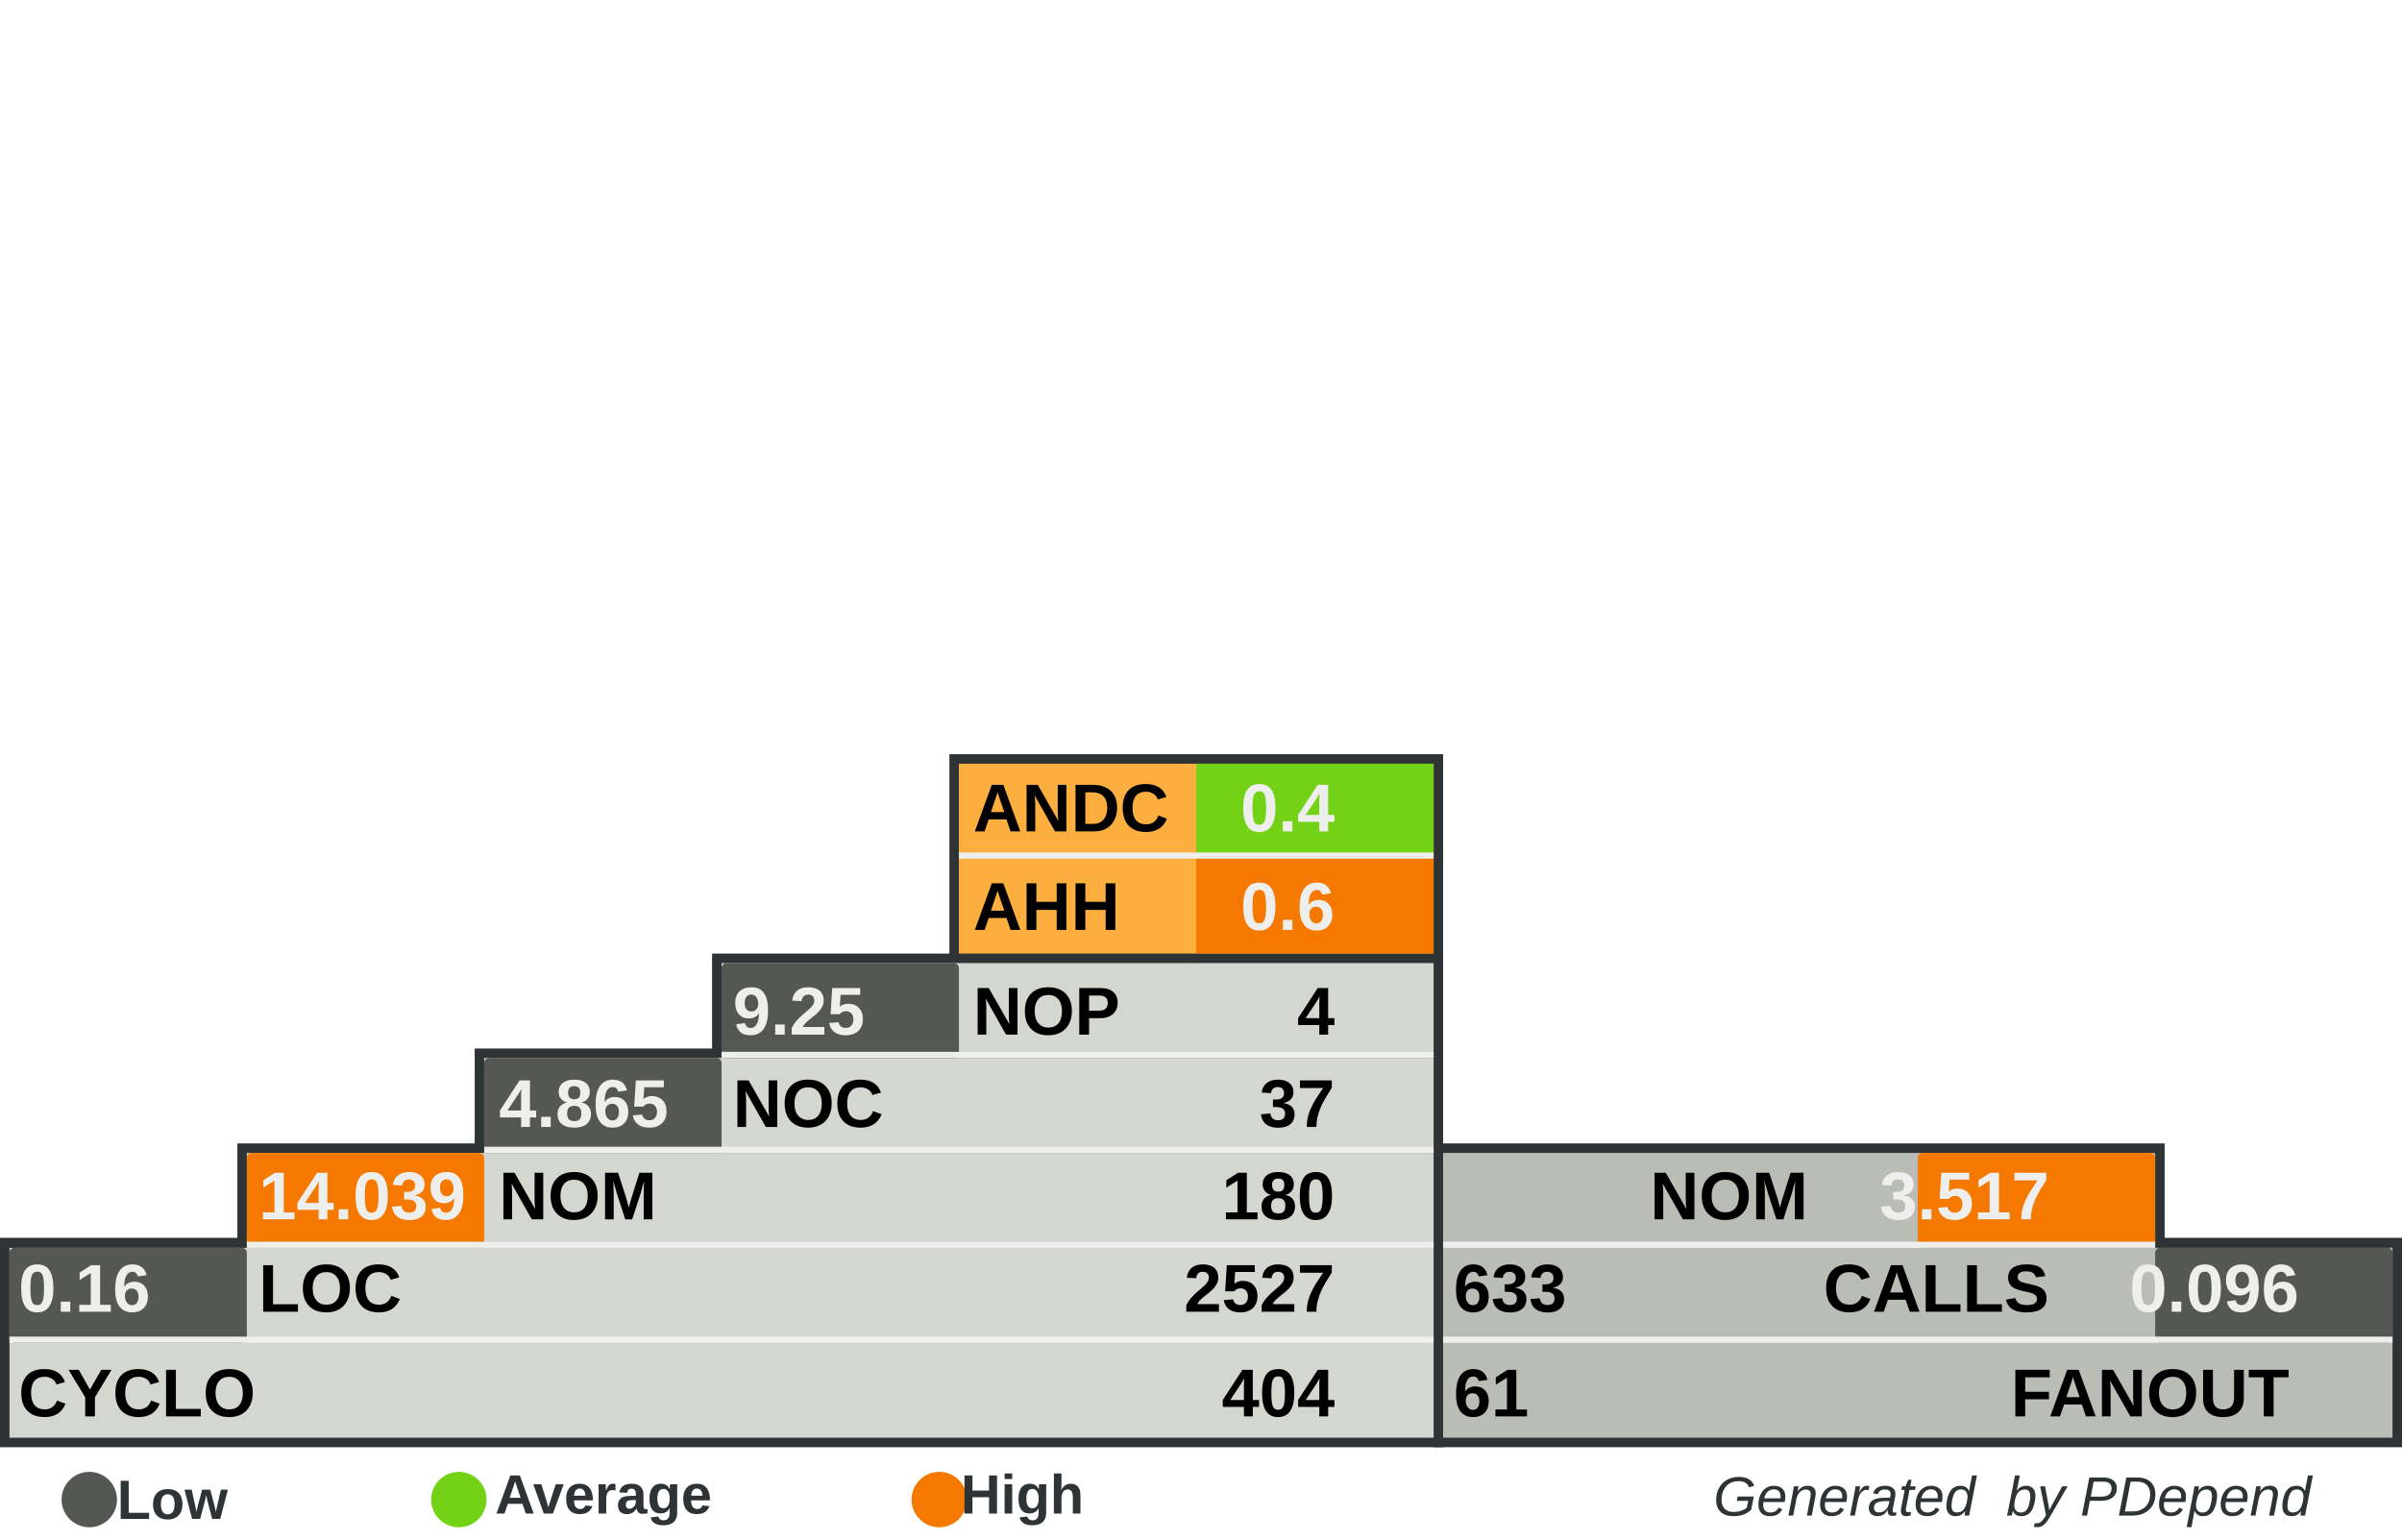
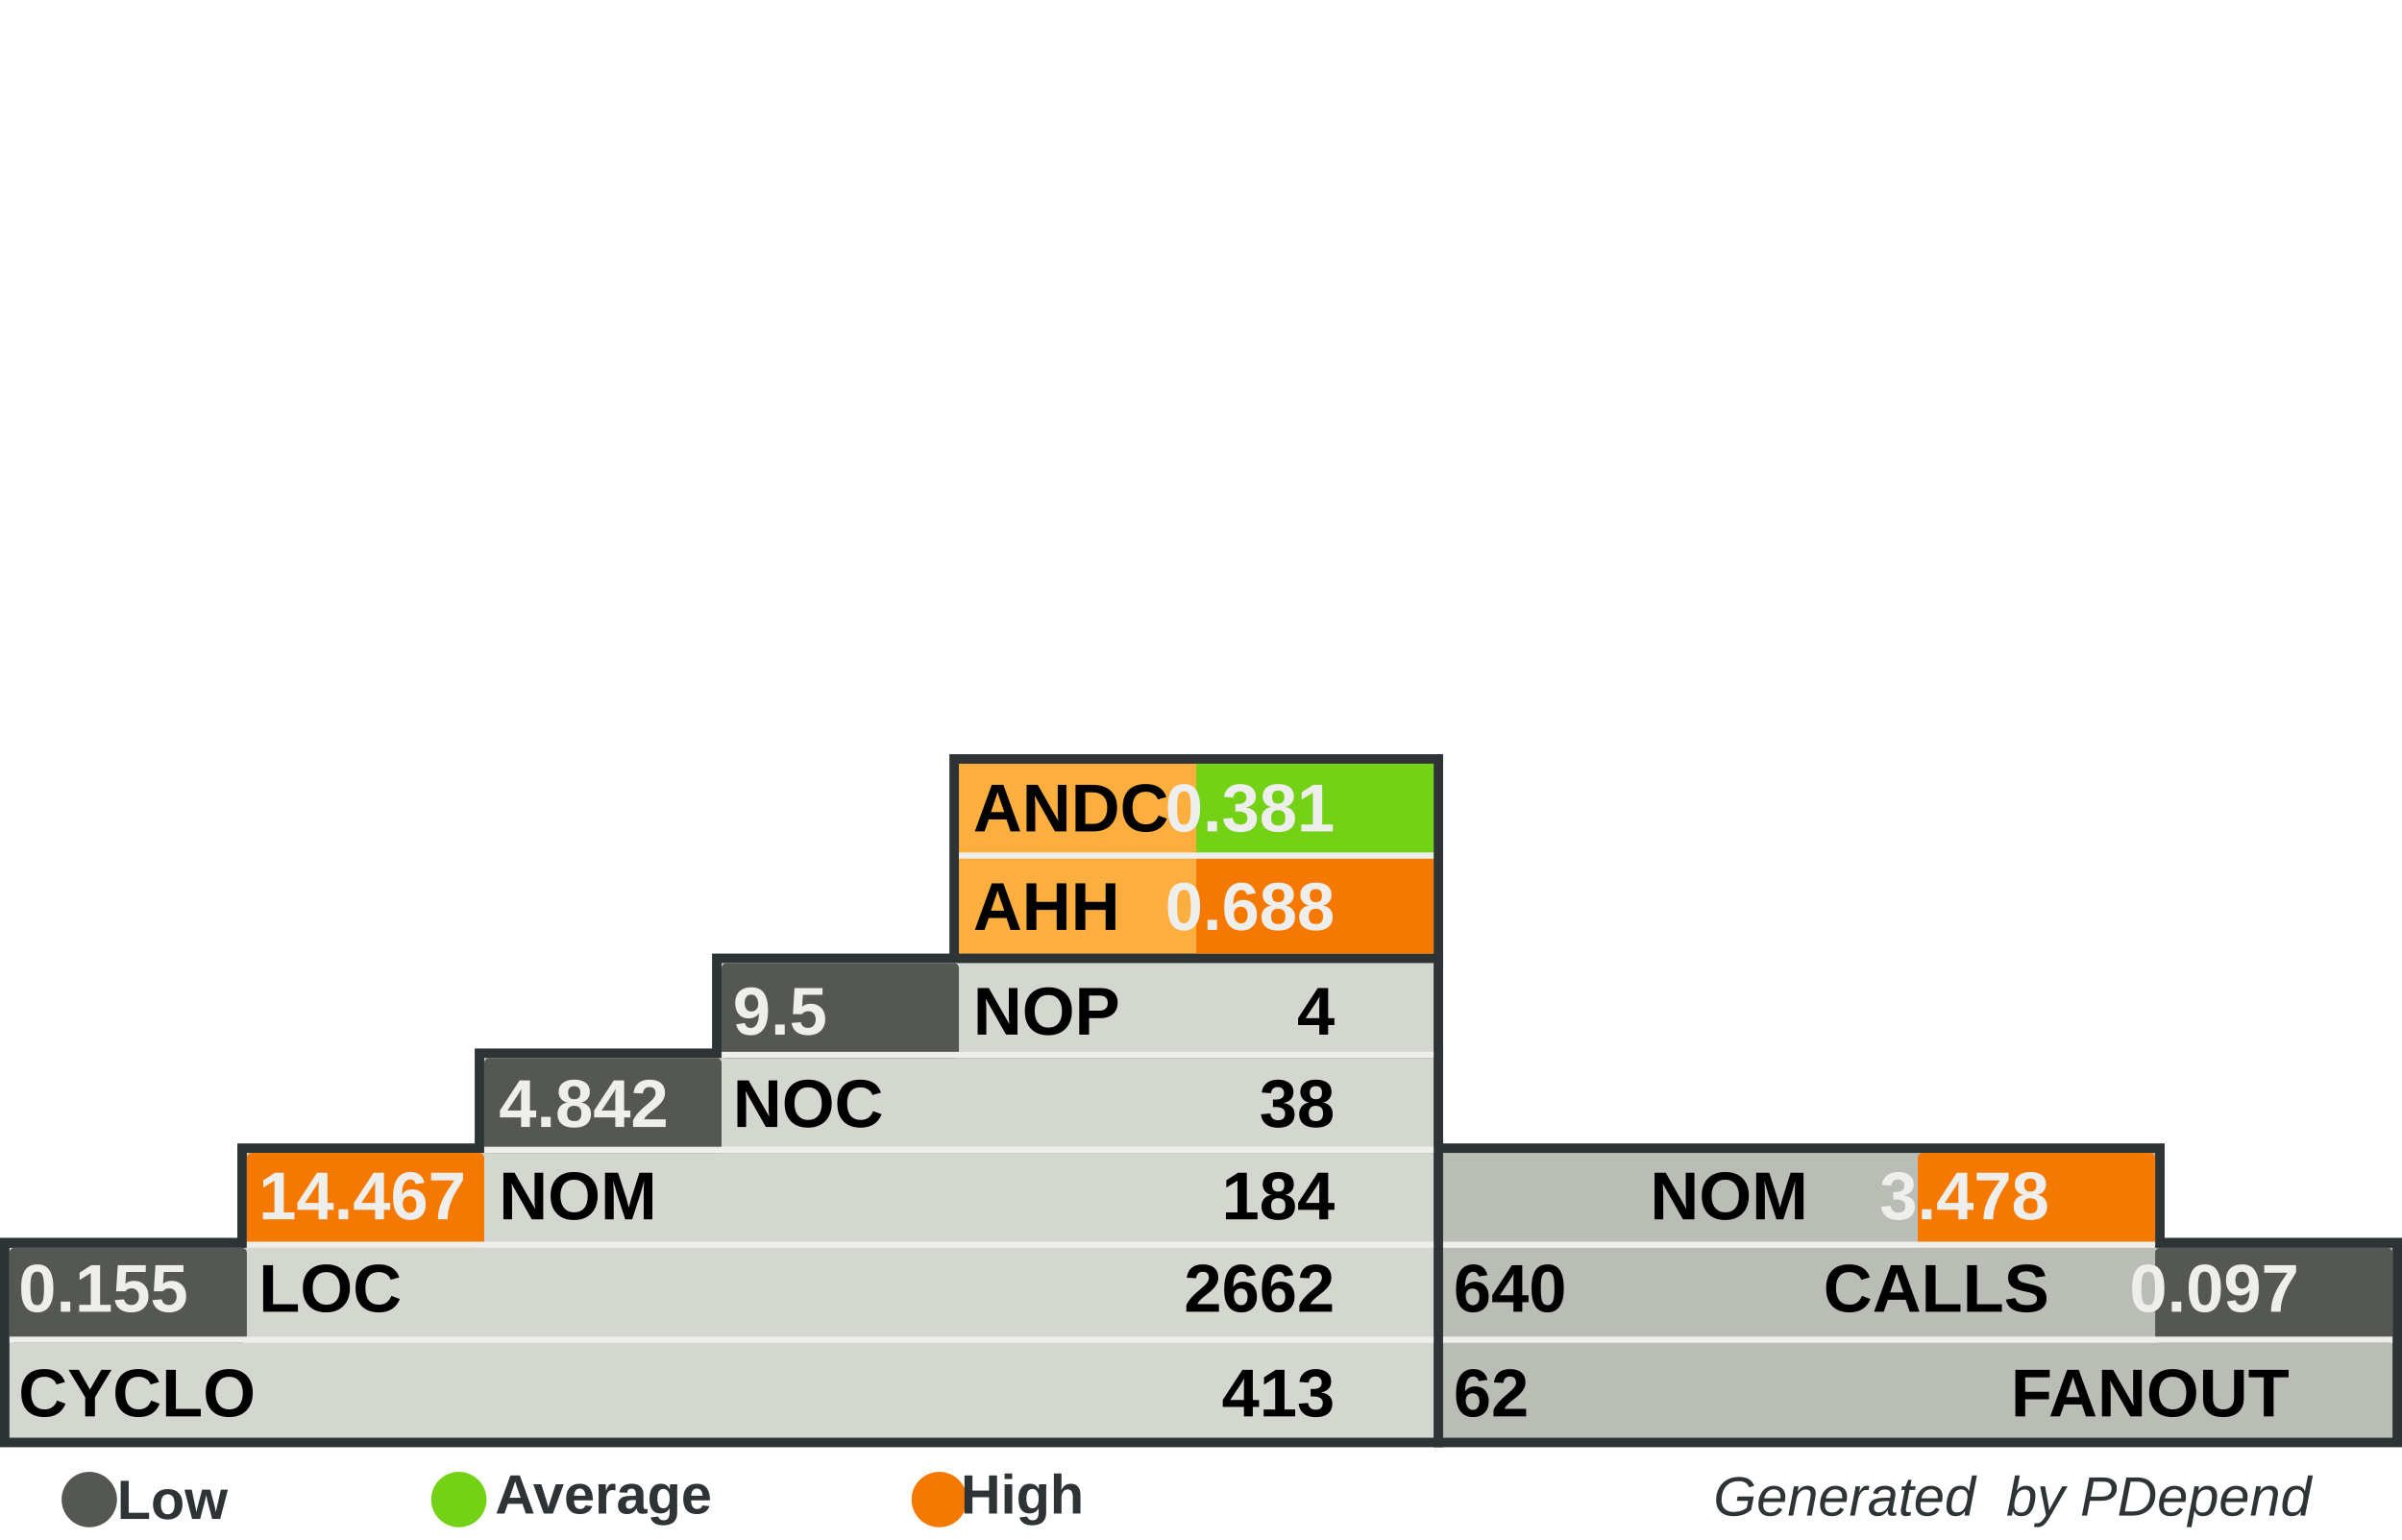
<svg xmlns="http://www.w3.org/2000/svg" width="390" height="250" id="svg5110" version="1.0">
  <defs id="defs5112">
    </defs>
  <g id="layer1">
    <rect style="fill:#555753" width="0" height="0" x="0" y="0" rx="0" ry="0" id="rect8982" xml:id="threshold.low" />
    <rect style="fill:#73d216" width="0" height="0" x="0" y="0" rx="0" ry="0" id="rect8983" xml:id="threshold.average" />
    <rect style="fill:#f57900" width="0" height="0" x="0" y="0" rx="0" ry="0" id="rect2834" xml:id="threshold.high" />
    <rect style="opacity:1;fill:#2e3436;fill-opacity:1;stroke:none;stroke-width:1;stroke-miterlimit:4;stroke-dasharray:none;stroke-opacity:1" id="rect4954" width="118.696" height="16.957" x="232.767" y="185.672" rx="2.978" ry="0" />
    <rect style="opacity:1;fill:#2e3436;fill-opacity:1;stroke:none;stroke-width:1;stroke-miterlimit:4;stroke-dasharray:none;stroke-opacity:1" id="rect4956" width="157.233" height="34" x="232.767" y="201" rx="3.945" ry="0" />
    <rect style="opacity:1;fill:#2e3436;fill-opacity:1;stroke:none;stroke-width:1;stroke-miterlimit:4;stroke-dasharray:none;stroke-opacity:1" id="rect4958" width="80.158" height="33.913" x="154.15" y="122.47" rx="2.011" ry="0" />
    <rect style="opacity:1;fill:#2e3436;fill-opacity:1;stroke:none;stroke-width:1;stroke-miterlimit:4;stroke-dasharray:none;stroke-opacity:1" id="rect4960" width="234.308" height="34" x="0" y="201" rx="5.879" ry="0" />
    <rect style="opacity:1;fill:#2e3436;fill-opacity:1;stroke:none;stroke-width:1;stroke-miterlimit:4;stroke-dasharray:none;stroke-opacity:1" id="rect4962" width="195.771" height="16.957" x="38.538" y="185.672" rx="4.912" ry="0" />
    <rect style="opacity:1;fill:#2e3436;fill-opacity:1;stroke:none;stroke-width:1;stroke-miterlimit:4;stroke-dasharray:none;stroke-opacity:1" id="rect4964" width="157.233" height="16.957" x="77.075" y="170.257" rx="3.945" ry="0" />
    <rect style="opacity:1;fill:#2e3436;fill-opacity:1;stroke:none;stroke-width:1;stroke-miterlimit:4;stroke-dasharray:none;stroke-opacity:1" id="rect4966" width="118.696" height="16.957" x="115.613" y="154.842" rx="2.978" ry="0" />
    <rect style="opacity:1;fill:#d3d7cf;fill-opacity:1;stroke:none;stroke-width:1;stroke-miterlimit:4;stroke-dasharray:none;stroke-opacity:1" id="rect4968" width="231.225" height="30.83" x="1.542" y="202.628" rx="5.801" ry="0" />
    <rect style="opacity:1;fill:#d3d7cf;fill-opacity:1;stroke:none;stroke-width:1;stroke-miterlimit:4;stroke-dasharray:none;stroke-opacity:1" id="rect4970" width="192.688" height="15.415" x="40.079" y="187.214" rx="4.834" ry="0" />
    <rect style="opacity:1;fill:#d3d7cf;fill-opacity:1;stroke:none;stroke-width:1;stroke-miterlimit:4;stroke-dasharray:none;stroke-opacity:1" id="rect4972" width="154.15" height="15.415" x="78.617" y="171.798" rx="3.868" ry="0" />
    <rect style="opacity:1;fill:#d3d7cf;fill-opacity:1;stroke:none;stroke-width:1;stroke-miterlimit:4;stroke-dasharray:none;stroke-opacity:1" id="rect4974" width="115.613" height="15.415" x="117.154" y="156.383" rx="2.901" ry="0" />
    <rect style="opacity:1;fill:#fcaf3e;fill-opacity:1;stroke:none;stroke-width:1;stroke-miterlimit:4;stroke-dasharray:none;stroke-opacity:1" id="rect4976" width="77.075" height="30.83" x="155.692" y="124.012" rx="1.934" ry="0" />
    <rect style="opacity:1;fill:#babdb6;fill-opacity:1;stroke:none;stroke-width:1;stroke-miterlimit:4;stroke-dasharray:none;stroke-opacity:1" id="rect4978" width="154.15" height="30.83" x="234.308" y="202.628" rx="3.868" ry="0" />
    <rect style="opacity:1;fill:#babdb6;fill-opacity:1;stroke:none;stroke-width:1;stroke-miterlimit:4;stroke-dasharray:none;stroke-opacity:1" id="rect4980" width="115.613" height="15.415" x="234.308" y="187.213" rx="2.901" ry="0" />
    <rect style="opacity:1;fill:#73d216;fill-opacity:1;stroke:none;stroke-width:1;stroke-miterlimit:4;stroke-dasharray:none;stroke-opacity:1" id="rect4982" xml:id="rect.andc" width="38.538" height="15.43" x="194.229" y="124.012" rx="0.967" ry="0" />
    <rect style="opacity:1;fill:#f57900;fill-opacity:1;stroke:none;stroke-width:1;stroke-miterlimit:4;stroke-dasharray:none;stroke-opacity:1" id="rect2851" xml:id="rect.ahh" width="38.538" height="15.4" x="194.229" y="139.412" rx="0.967" ry="0" />
    <rect style="opacity:1;fill:#555753;fill-opacity:1;stroke:none;stroke-width:1;stroke-miterlimit:4;stroke-dasharray:none;stroke-opacity:1" id="rect4984" xml:id="rect.noc-nop" width="38.538" height="15.415" x="117.154" y="156.383" rx="0.806" />
    <rect style="opacity:1;fill:#555753;fill-opacity:1;stroke:none;stroke-width:1;stroke-miterlimit:4;stroke-dasharray:none;stroke-opacity:1" id="rect4986" xml:id="rect.nom-noc" width="38.538" height="15.415" x="78.617" y="171.798" rx="0.806" />
    <rect style="opacity:1;fill:#f57900;fill-opacity:1;stroke:none;stroke-width:1;stroke-miterlimit:4;stroke-dasharray:none;stroke-opacity:1" id="rect4988" xml:id="rect.loc-nom" width="38.538" height="15.415" x="40.079" y="187.213" rx="0.806" />
    <rect style="opacity:1;fill:#555753;fill-opacity:1;stroke:none;stroke-width:1;stroke-miterlimit:4;stroke-dasharray:none;stroke-opacity:1" id="rect4990" xml:id="rect.cyclo-loc" width="38.538" height="15.415" x="1.542" y="202.628" rx="0.806" />
    <rect style="opacity:1;fill:#f57900;fill-opacity:1;stroke:none;stroke-width:1;stroke-miterlimit:4;stroke-dasharray:none;stroke-opacity:1" id="rect4992" xml:id="rect.calls-nom" width="38.538" height="15.415" x="311.383" y="187.213" rx="0.806" />
    <rect style="opacity:1;fill:#555753;fill-opacity:1;stroke:none;stroke-width:1;stroke-miterlimit:4;stroke-dasharray:none;stroke-opacity:1" id="rect4994" xml:id="rect.fanout-calls" width="38.538" height="15.415" x="349.921" y="202.628" rx="0.806" />
    <rect style="opacity:1;fill:#eeeeec;fill-opacity:1;stroke:none;stroke-width:1;stroke-miterlimit:4;stroke-dasharray:none;stroke-opacity:1" id="rect4996" width="231.225" height="1" x="1.542" y="217.043" rx="5.801" ry="0" />
    <rect style="opacity:1;fill:#eeeeec;fill-opacity:1;stroke:none;stroke-width:1;stroke-miterlimit:4;stroke-dasharray:none;stroke-opacity:1" id="rect4998" width="192.688" height="1" x="40.079" y="201.628" rx="4.834" ry="0" />
    <rect style="opacity:1;fill:#eeeeec;fill-opacity:1;stroke:none;stroke-width:1;stroke-miterlimit:4;stroke-dasharray:none;stroke-opacity:1" id="rect5000" width="154.15" height="1" x="78.617" y="186.213" rx="3.868" ry="0" />
    <rect style="opacity:1;fill:#eeeeec;fill-opacity:1;stroke:none;stroke-width:1;stroke-miterlimit:4;stroke-dasharray:none;stroke-opacity:1" id="rect5002" width="115.613" height="1" x="117.154" y="170.798" rx="2.901" ry="0" />
    <rect style="opacity:1;fill:#eeeeec;fill-opacity:1;stroke:none;stroke-width:1;stroke-miterlimit:4;stroke-dasharray:none;stroke-opacity:1" id="rect5004" width="115.613" height="1" x="234.308" y="201.628" rx="2.901" ry="0" />
    <rect style="opacity:1;fill:#eeeeec;fill-opacity:1;stroke:none;stroke-width:1;stroke-miterlimit:4;stroke-dasharray:none;stroke-opacity:1" id="rect5006" width="154.15" height="1" x="234.308" y="217.043" rx="3.868" ry="0" />
    <rect style="opacity:1;fill:#eeeeec;fill-opacity:1;stroke:none;stroke-width:1;stroke-miterlimit:4;stroke-dasharray:none;stroke-opacity:1" id="rect5008" width="77.075" height="1" x="155.692" y="138.427" rx="1.934" ry="0" />
    <text xml:space="preserve" style="font-size:11px;font-style:normal;font-variant:normal;font-weight:bold;font-stretch:normal;fill:#000000;fill-opacity:1;stroke:none;stroke-width:1px;stroke-linecap:butt;stroke-linejoin:miter;stroke-opacity:1;font-family:Arial" x="158" y="135" title="Average Number of Derived Classes" id="text5010">
      <tspan title="Average Number of Derived Classes" id="tspan5012" x="158" y="135">ANDC</tspan>
    </text>
    <text xml:space="preserve" style="font-size:11px;font-style:normal;font-variant:normal;font-weight:bold;font-stretch:normal;fill:#000000;fill-opacity:1;stroke:none;stroke-width:1px;stroke-linecap:butt;stroke-linejoin:miter;stroke-opacity:1;font-family:Arial" x="158" y="151" title="Average Hierarchy Height" id="text5014">
      <tspan title="Average Hierarchy Height" id="tspan5016" x="158" y="151">AHH</tspan>
    </text>
    <text xml:space="preserve" style="font-size:11px;font-style:normal;font-variant:normal;font-weight:bold;font-stretch:normal;fill:#000000;fill-opacity:1;stroke:none;stroke-width:1px;stroke-linecap:butt;stroke-linejoin:miter;stroke-opacity:1;font-family:Arial" x="158" y="168" title="Number Of Packages" id="text5018">
      <tspan title="Number Of Packages" id="tspan5020" x="158" y="168">NOP</tspan>
    </text>
    <text xml:space="preserve" style="font-size:11px;font-style:normal;font-variant:normal;font-weight:bold;font-stretch:normal;fill:#000000;fill-opacity:1;stroke:none;stroke-width:1px;stroke-linecap:butt;stroke-linejoin:miter;stroke-opacity:1;font-family:Arial" x="119" y="183" id="text5022" title="Number Of Classes" transform="scale(0.9999985,1.000001)">
      <tspan title="Number Of Classes" id="tspan5024" x="119" y="183">NOC</tspan>
    </text>
    <text xml:space="preserve" style="font-size:11px;font-style:normal;font-variant:normal;font-weight:bold;font-stretch:normal;fill:#000000;fill-opacity:1;stroke:none;stroke-width:1px;stroke-linecap:butt;stroke-linejoin:miter;stroke-opacity:1;font-family:Arial" x="81" y="198" id="text5026" title="Number Of Methods (Methods+Functions)" transform="scale(0.9999985,1.000001)">
      <tspan title="Number Of Methods (Methods+Functions)" id="tspan5028" x="81" y="198">NOM</tspan>
    </text>
    <text xml:space="preserve" style="font-size:11px;font-style:normal;font-variant:normal;font-weight:bold;font-stretch:normal;fill:#000000;fill-opacity:1;stroke:none;stroke-width:1px;stroke-linecap:butt;stroke-linejoin:miter;stroke-opacity:1;font-family:Arial" x="42" y="213" id="text5030" title="Lines Of Code (Non Comment and Non Whitespace Lines)" transform="scale(0.9999985,1.000001)">
      <tspan title="Lines Of Code (Non Comment and Non Whitespace Lines)" id="tspan5032" x="42" y="213">LOC</tspan>
    </text>
    <text xml:space="preserve" style="font-size:11px;font-style:normal;font-variant:normal;font-weight:bold;font-stretch:normal;fill:#000000;fill-opacity:1;stroke:none;stroke-width:1px;stroke-linecap:butt;stroke-linejoin:miter;stroke-opacity:1;font-family:Arial" x="3" y="230" id="text5034" title="Cyclomatic Complexity" transform="scale(0.9999985,1.000001)">
      <tspan title="Cyclomatic Complexity" id="tspan5036" x="3" y="230">CYCLO</tspan>
    </text>
    <text xml:space="preserve" style="font-size:11px;font-style:normal;font-variant:normal;font-weight:bold;font-stretch:normal;text-align:end;text-anchor:end;fill:#000000;fill-opacity:1;stroke:none;stroke-width:1px;stroke-linecap:butt;stroke-linejoin:miter;stroke-opacity:1;font-family:Arial" x="308.858" y="198" id="text5038" title="Number Of Methods (Methods+Functions)" transform="scale(0.9999985,1.000001)">
      <tspan title="Number Of Methods (Methods+Functions)" id="tspan5040" x="308.858" y="198">NOM</tspan>
    </text>
    <text xml:space="preserve" style="font-size:11px;font-style:normal;font-variant:normal;font-weight:bold;font-stretch:normal;text-anchor:end;fill:#000000;fill-opacity:1;stroke:none;stroke-width:1px;stroke-linecap:butt;stroke-linejoin:miter;stroke-opacity:1;font-family:Arial" x="348" y="213" id="text5042" title="Number of Operation Calls" transform="scale(0.9999985,1.000001)">
      <tspan title="Number of Operation Calls" id="tspan5044" x="348" y="213">CALLS</tspan>
    </text>
    <text xml:space="preserve" style="font-size:11px;font-style:normal;font-variant:normal;font-weight:bold;font-stretch:normal;text-anchor:end;fill:#000000;fill-opacity:1;stroke:none;stroke-width:1px;stroke-linecap:butt;stroke-linejoin:miter;stroke-opacity:1;font-family:Arial" x="387" y="230" id="text5046" title="Number of Called Classes" transform="scale(0.9999985,1.000001)">
      <tspan title="Number of Called Classes" id="tspan5048" x="387" y="230">FANOUT</tspan>
    </text>
    <text xml:space="preserve" style="font-size:11px;font-style:normal;font-variant:normal;font-weight:bold;font-stretch:normal;fill:#000000;fill-opacity:1;stroke:none;stroke-width:1px;stroke-linecap:butt;stroke-linejoin:miter;stroke-opacity:1;font-family:Arial" title="Number of Called Classes" x="236" y="230" id="text5050" transform="scale(0.9999985,1.000001)">
-       <tspan title="Number of Called Classes" id="tspan5052" xml:id="pdepend.fanout" x="236" y="230">61</tspan>
+       <tspan title="Number of Called Classes" id="tspan5052" xml:id="pdepend.fanout" x="236" y="230">62</tspan>
    </text>
    <text xml:space="preserve" style="font-size:11px;font-style:normal;font-variant:normal;font-weight:bold;font-stretch:normal;fill:#000000;fill-opacity:1;stroke:none;stroke-width:1px;stroke-linecap:butt;stroke-linejoin:miter;stroke-opacity:1;font-family:Arial" title="Number of Operation Calls" x="236" y="213" id="text5054" transform="scale(0.9999985,1.000001)">
-       <tspan title="Number of Operation Calls" id="tspan5056" xml:id="pdepend.calls" x="236" y="213">633</tspan>
+       <tspan title="Number of Operation Calls" id="tspan5056" xml:id="pdepend.calls" x="236" y="213">640</tspan>
    </text>
    <text xml:space="preserve" style="font-size:11px;font-style:normal;font-variant:normal;font-weight:bold;font-stretch:normal;text-anchor:end;fill:#000000;fill-opacity:1;stroke:none;stroke-width:1px;stroke-linecap:butt;stroke-linejoin:miter;stroke-opacity:1;font-family:Arial" title="Cyclomatic Complexity" x="232" y="230" id="text5058" transform="scale(0.9999985,1.000001)">
-       <tspan title="Cyclomatic Complexity" id="tspan5060" xml:id="pdepend.cyclo" x="232" y="230">404</tspan>
+       <tspan title="Cyclomatic Complexity" id="tspan5060" xml:id="pdepend.cyclo" x="232" y="230">413</tspan>
    </text>
    <text xml:space="preserve" style="font-size:11px;font-style:normal;font-variant:normal;font-weight:bold;font-stretch:normal;text-anchor:end;fill:#000000;fill-opacity:1;stroke:none;stroke-width:1px;stroke-linecap:butt;stroke-linejoin:miter;stroke-opacity:1;font-family:Arial" title="Lines Of Code (Non Comment and Non Whitespace Lines)" x="232" y="213" id="text5062" transform="scale(0.9999985,1.000001)">
-       <tspan xml:id="pdepend.loc" title="Lines Of Code (Non Comment and Non Whitespace Lines)" id="tspan5064" x="232" y="213">2527</tspan>
+       <tspan xml:id="pdepend.loc" title="Lines Of Code (Non Comment and Non Whitespace Lines)" id="tspan5064" x="232" y="213">2662</tspan>
    </text>
    <text xml:space="preserve" style="font-size:11px;font-style:normal;font-variant:normal;font-weight:bold;font-stretch:normal;text-anchor:end;fill:#000000;fill-opacity:1;stroke:none;stroke-width:1px;stroke-linecap:butt;stroke-linejoin:miter;stroke-opacity:1;font-family:Arial" title="Number Of Methods (Methods+Functions)" x="232" y="198" id="text5066" transform="scale(0.9999985,1.000001)">
-       <tspan title="Number Of Methods (Methods+Functions)" id="tspan5068" xml:id="pdepend.nom" x="232" y="198">180</tspan>
+       <tspan title="Number Of Methods (Methods+Functions)" id="tspan5068" xml:id="pdepend.nom" x="232" y="198">184</tspan>
    </text>
    <text xml:space="preserve" style="font-size:11px;font-style:normal;font-variant:normal;font-weight:bold;font-stretch:normal;text-anchor:end;fill:#000000;fill-opacity:1;stroke:none;stroke-width:1px;stroke-linecap:butt;stroke-linejoin:miter;stroke-opacity:1;font-family:Arial" title="Number Of Packages" x="232" y="168" id="text5070" transform="scale(0.9999985,1.000001)">
      <tspan title="Number Of Packages" id="tspan5072" xml:id="pdepend.nop" x="232" y="168">4</tspan>
    </text>
    <text xml:space="preserve" style="font-size:11px;font-style:normal;font-variant:normal;font-weight:bold;font-stretch:normal;text-anchor:end;fill:#000000;fill-opacity:1;stroke:none;stroke-width:1px;stroke-linecap:butt;stroke-linejoin:miter;stroke-opacity:1;font-family:Arial" title="Number Of Classes" x="232" y="183" id="text5074" transform="scale(0.9999985,1.000001)">
-       <tspan title="Number Of Classes" id="tspan5076" xml:id="pdepend.noc" x="232" y="183">37</tspan>
+       <tspan title="Number Of Classes" id="tspan5076" xml:id="pdepend.noc" x="232" y="183">38</tspan>
    </text>
    <text xml:space="preserve" style="font-size:11px;font-style:normal;font-variant:normal;font-weight:bold;font-stretch:normal;text-anchor:end;fill:#eeeeec;fill-opacity:1;stroke:none;stroke-width:1px;stroke-linecap:butt;stroke-linejoin:miter;stroke-opacity:1;font-family:Arial" title="Average Number of Derived Classes" x="232" y="135" id="text5078" transform="scale(0.9999985,1.000001)">
-       <tspan title="Average Number of Derived Classes" id="tspan5080" xml:id="pdepend.andc" x="232" y="135">0.4</tspan>
+       <tspan title="Average Number of Derived Classes" id="tspan5080" xml:id="pdepend.andc" x="232" y="135">0.381</tspan>
    </text>
    <text xml:space="preserve" style="font-size:11px;font-style:normal;font-variant:normal;font-weight:bold;font-stretch:normal;text-anchor:end;fill:#eeeeec;fill-opacity:1;stroke:none;stroke-width:1px;stroke-linecap:butt;stroke-linejoin:miter;stroke-opacity:1;font-family:Arial" title="Average Hierarchy Height" x="232" y="151" id="text5082" transform="scale(0.9999985,1.000001)">
-       <tspan title="Average Hierarchy Height" id="tspan5084" xml:id="pdepend.ahh" x="232" y="151">0.6</tspan>
+       <tspan title="Average Hierarchy Height" id="tspan5084" xml:id="pdepend.ahh" x="232" y="151">0.688</tspan>
    </text>
    <text xml:space="preserve" style="font-size:11px;font-style:normal;font-variant:normal;font-weight:bold;font-stretch:normal;fill:#eeeeec;fill-opacity:1;stroke:none;stroke-width:1px;stroke-linecap:butt;stroke-linejoin:miter;stroke-opacity:1;font-family:Arial" title="Ratio: Number of Classes / Number of Packages" x="119" y="168" id="text5086" transform="scale(0.9999985,1.000001)">
-       <tspan title="Ratio: Number of Classes / Number of Packages" id="tspan5088" xml:id="pdepend.noc-nop" x="119" y="168">9.25</tspan>
+       <tspan title="Ratio: Number of Classes / Number of Packages" id="tspan5088" xml:id="pdepend.noc-nop" x="119" y="168">9.5</tspan>
    </text>
    <text xml:space="preserve" style="font-size:11px;font-style:normal;font-variant:normal;font-weight:bold;font-stretch:normal;fill:#eeeeec;fill-opacity:1;stroke:none;stroke-width:1px;stroke-linecap:butt;stroke-linejoin:miter;stroke-opacity:1;font-family:Arial" title="Ratio: Number of Methods / Number of Classes" x="81" y="183" id="text5090" transform="scale(0.9999985,1.000001)">
-       <tspan title="Ratio: Number of Methods / Number of Classes" id="tspan5092" xml:id="pdepend.nom-noc" x="81" y="183">4.865</tspan>
+       <tspan title="Ratio: Number of Methods / Number of Classes" id="tspan5092" xml:id="pdepend.nom-noc" x="81" y="183">4.842</tspan>
    </text>
    <text xml:space="preserve" style="font-size:11px;font-style:normal;font-variant:normal;font-weight:bold;font-stretch:normal;fill:#eeeeec;fill-opacity:1;stroke:none;stroke-width:1px;stroke-linecap:butt;stroke-linejoin:miter;stroke-opacity:1;font-family:Arial" title="Ratio: Lines of Code / Number of Methods" x="42" y="198" id="text5094" transform="scale(0.9999985,1.000001)">
-       <tspan title="Ratio: Lines of Code / Number of Methods" id="tspan5096" xml:id="pdepend.loc-nom" x="42" y="198">14.039</tspan>
+       <tspan title="Ratio: Lines of Code / Number of Methods" id="tspan5096" xml:id="pdepend.loc-nom" x="42" y="198">14.467</tspan>
    </text>
    <text xml:space="preserve" style="font-size:11px;font-style:normal;font-variant:normal;font-weight:bold;font-stretch:normal;fill:#eeeeec;fill-opacity:1;stroke:none;stroke-width:1px;stroke-linecap:butt;stroke-linejoin:miter;stroke-opacity:1;font-family:Arial" title="Ratio: Cyclomatic Complexity / Lines of Code" x="3" y="213" id="text5098" transform="scale(0.9999985,1.000001)">
-       <tspan title="Ratio: Cyclomatic Complexity / Lines of Code" id="tspan5100" xml:id="pdepend.cyclo-loc" x="3" y="213">0.16</tspan>
+       <tspan title="Ratio: Cyclomatic Complexity / Lines of Code" id="tspan5100" xml:id="pdepend.cyclo-loc" x="3" y="213">0.155</tspan>
    </text>
    <text xml:space="preserve" style="font-size:11px;font-style:normal;font-variant:normal;font-weight:bold;font-stretch:normal;text-anchor:end;fill:#eeeeec;fill-opacity:1;stroke:none;stroke-width:1px;stroke-linecap:butt;stroke-linejoin:miter;stroke-opacity:1;font-family:Arial" title="Ratio: Number of Called Classes(FANOUT) / Number of Operation Calls" x="388.563" y="213" id="text5102" transform="scale(0.9999985,1.000001)">
-       <tspan title="Ratio: Number of Called Classes(FANOUT) / Number of Operation Calls" id="tspan5104" xml:id="pdepend.fanout-calls" x="388.563" y="213">0.096</tspan>
+       <tspan title="Ratio: Number of Called Classes(FANOUT) / Number of Operation Calls" id="tspan5104" xml:id="pdepend.fanout-calls" x="388.563" y="213">0.097</tspan>
    </text>
    <text xml:space="preserve" style="font-size:11px;font-style:normal;font-variant:normal;font-weight:bold;font-stretch:normal;text-anchor:end;fill:#eeeeec;fill-opacity:1;stroke:none;stroke-width:1px;stroke-linecap:butt;stroke-linejoin:miter;stroke-opacity:1;font-family:Arial" title="Ratio: Number of Operation Calls / Number of Methods (Methods+Functions)" x="348" y="198" id="text5106" transform="scale(0.9999985,1.000001)">
-       <tspan title="Ratio: Number of Operation Calls / Number of Methods (Methods+Functions)" id="tspan5108" xml:id="pdepend.calls-nom" x="348" y="198">3.517</tspan>
+       <tspan title="Ratio: Number of Operation Calls / Number of Methods (Methods+Functions)" id="tspan5108" xml:id="pdepend.calls-nom" x="348" y="198">3.478</tspan>
    </text>
    <text xml:space="preserve" style="font-size:8px;font-style:normal;font-variant:normal;font-weight:bold;font-stretch:normal;text-align:end;text-anchor:end;fill:#2e3436;fill-opacity:1;stroke:none;stroke-width:1px;stroke-linecap:butt;stroke-linejoin:miter;stroke-opacity:1;font-family:Arial" x="386.395" y="246.106" id="text2692">
      <tspan id="tspan2694" x="386.395" y="246.106" style="font-size:9px;font-style:italic;font-variant:normal;font-weight:normal;font-stretch:normal;text-align:end;text-anchor:end;fill:#2e3436;font-family:Arial;">Generated  by PDepend</tspan>
    </text>
    <path style="opacity:1;fill:#555753;fill-opacity:1;stroke:none;stroke-width:1;stroke-miterlimit:4;stroke-dasharray:none;stroke-opacity:1" id="path3780" d="M 65.333,285.667 A 12,10.333 0 1 1 41.333,285.667 A 12,10.333 0 1 1 65.333,285.667 z" transform="matrix(0.375,0,0,0.4354839,-5.5,119.0968)" />
    <text xml:space="preserve" style="font-size:8px;font-style:normal;font-weight:bold;text-align:center;text-anchor:middle;fill:#2e3436;fill-opacity:1;stroke:none;stroke-width:1px;stroke-linecap:butt;stroke-linejoin:miter;stroke-opacity:1;font-family:URW Chancery L;" x="32.387" y="246.642" id="text3782">
      <tspan id="tspan3784" x="32.387" y="246.642" style="font-size:9px;font-style:normal;font-variant:normal;font-weight:bold;font-stretch:normal;fill:#2e3436;font-family:Arial;">Low</tspan>
    </text>
    <path style="opacity:1;fill:#73d216;fill-opacity:1;stroke:none;stroke-width:1;stroke-miterlimit:4;stroke-dasharray:none;stroke-opacity:1" id="path3786" d="M 65.333,285.667 A 12,10.333 0 1 1 41.333,285.667 A 12,10.333 0 1 1 65.333,285.667 z" transform="matrix(0.375,0,0,0.4354839,54.5,119.0968)" />
    <text xml:space="preserve" style="font-size:8px;font-style:normal;font-weight:bold;text-align:center;text-anchor:middle;fill:#2e3436;fill-opacity:1;stroke:none;stroke-width:1px;stroke-linecap:butt;stroke-linejoin:miter;stroke-opacity:1;font-family:URW Chancery L;" x="102.387" y="245.774" id="text3788">
      <tspan id="tspan3790" x="102.387" y="245.774" style="font-size:9px;font-style:normal;font-variant:normal;font-weight:bold;font-stretch:normal;fill:#2e3436;font-family:Arial;">Average</tspan>
    </text>
    <path style="opacity:1;fill:#f57900;fill-opacity:1;stroke:none;stroke-width:1;stroke-miterlimit:4;stroke-dasharray:none;stroke-opacity:1" id="path3792" d="M 65.333,285.667 A 12,10.333 0 1 1 41.333,285.667 A 12,10.333 0 1 1 65.333,285.667 z" transform="matrix(0.375,0,0,0.4354839,132.5,119.0968)" />
    <text xml:space="preserve" style="font-size:8px;font-style:normal;font-weight:bold;text-align:center;text-anchor:middle;fill:#2e3436;fill-opacity:1;stroke:none;stroke-width:1px;stroke-linecap:butt;stroke-linejoin:miter;stroke-opacity:1;font-family:URW Chancery L;" x="170.387" y="245.774" id="text3794">
      <tspan id="tspan3796" x="170.387" y="245.774" style="font-size:9px;font-style:normal;font-variant:normal;font-weight:bold;font-stretch:normal;fill:#2e3436;font-family:Arial;">High</tspan>
    </text>
  </g>
</svg>
